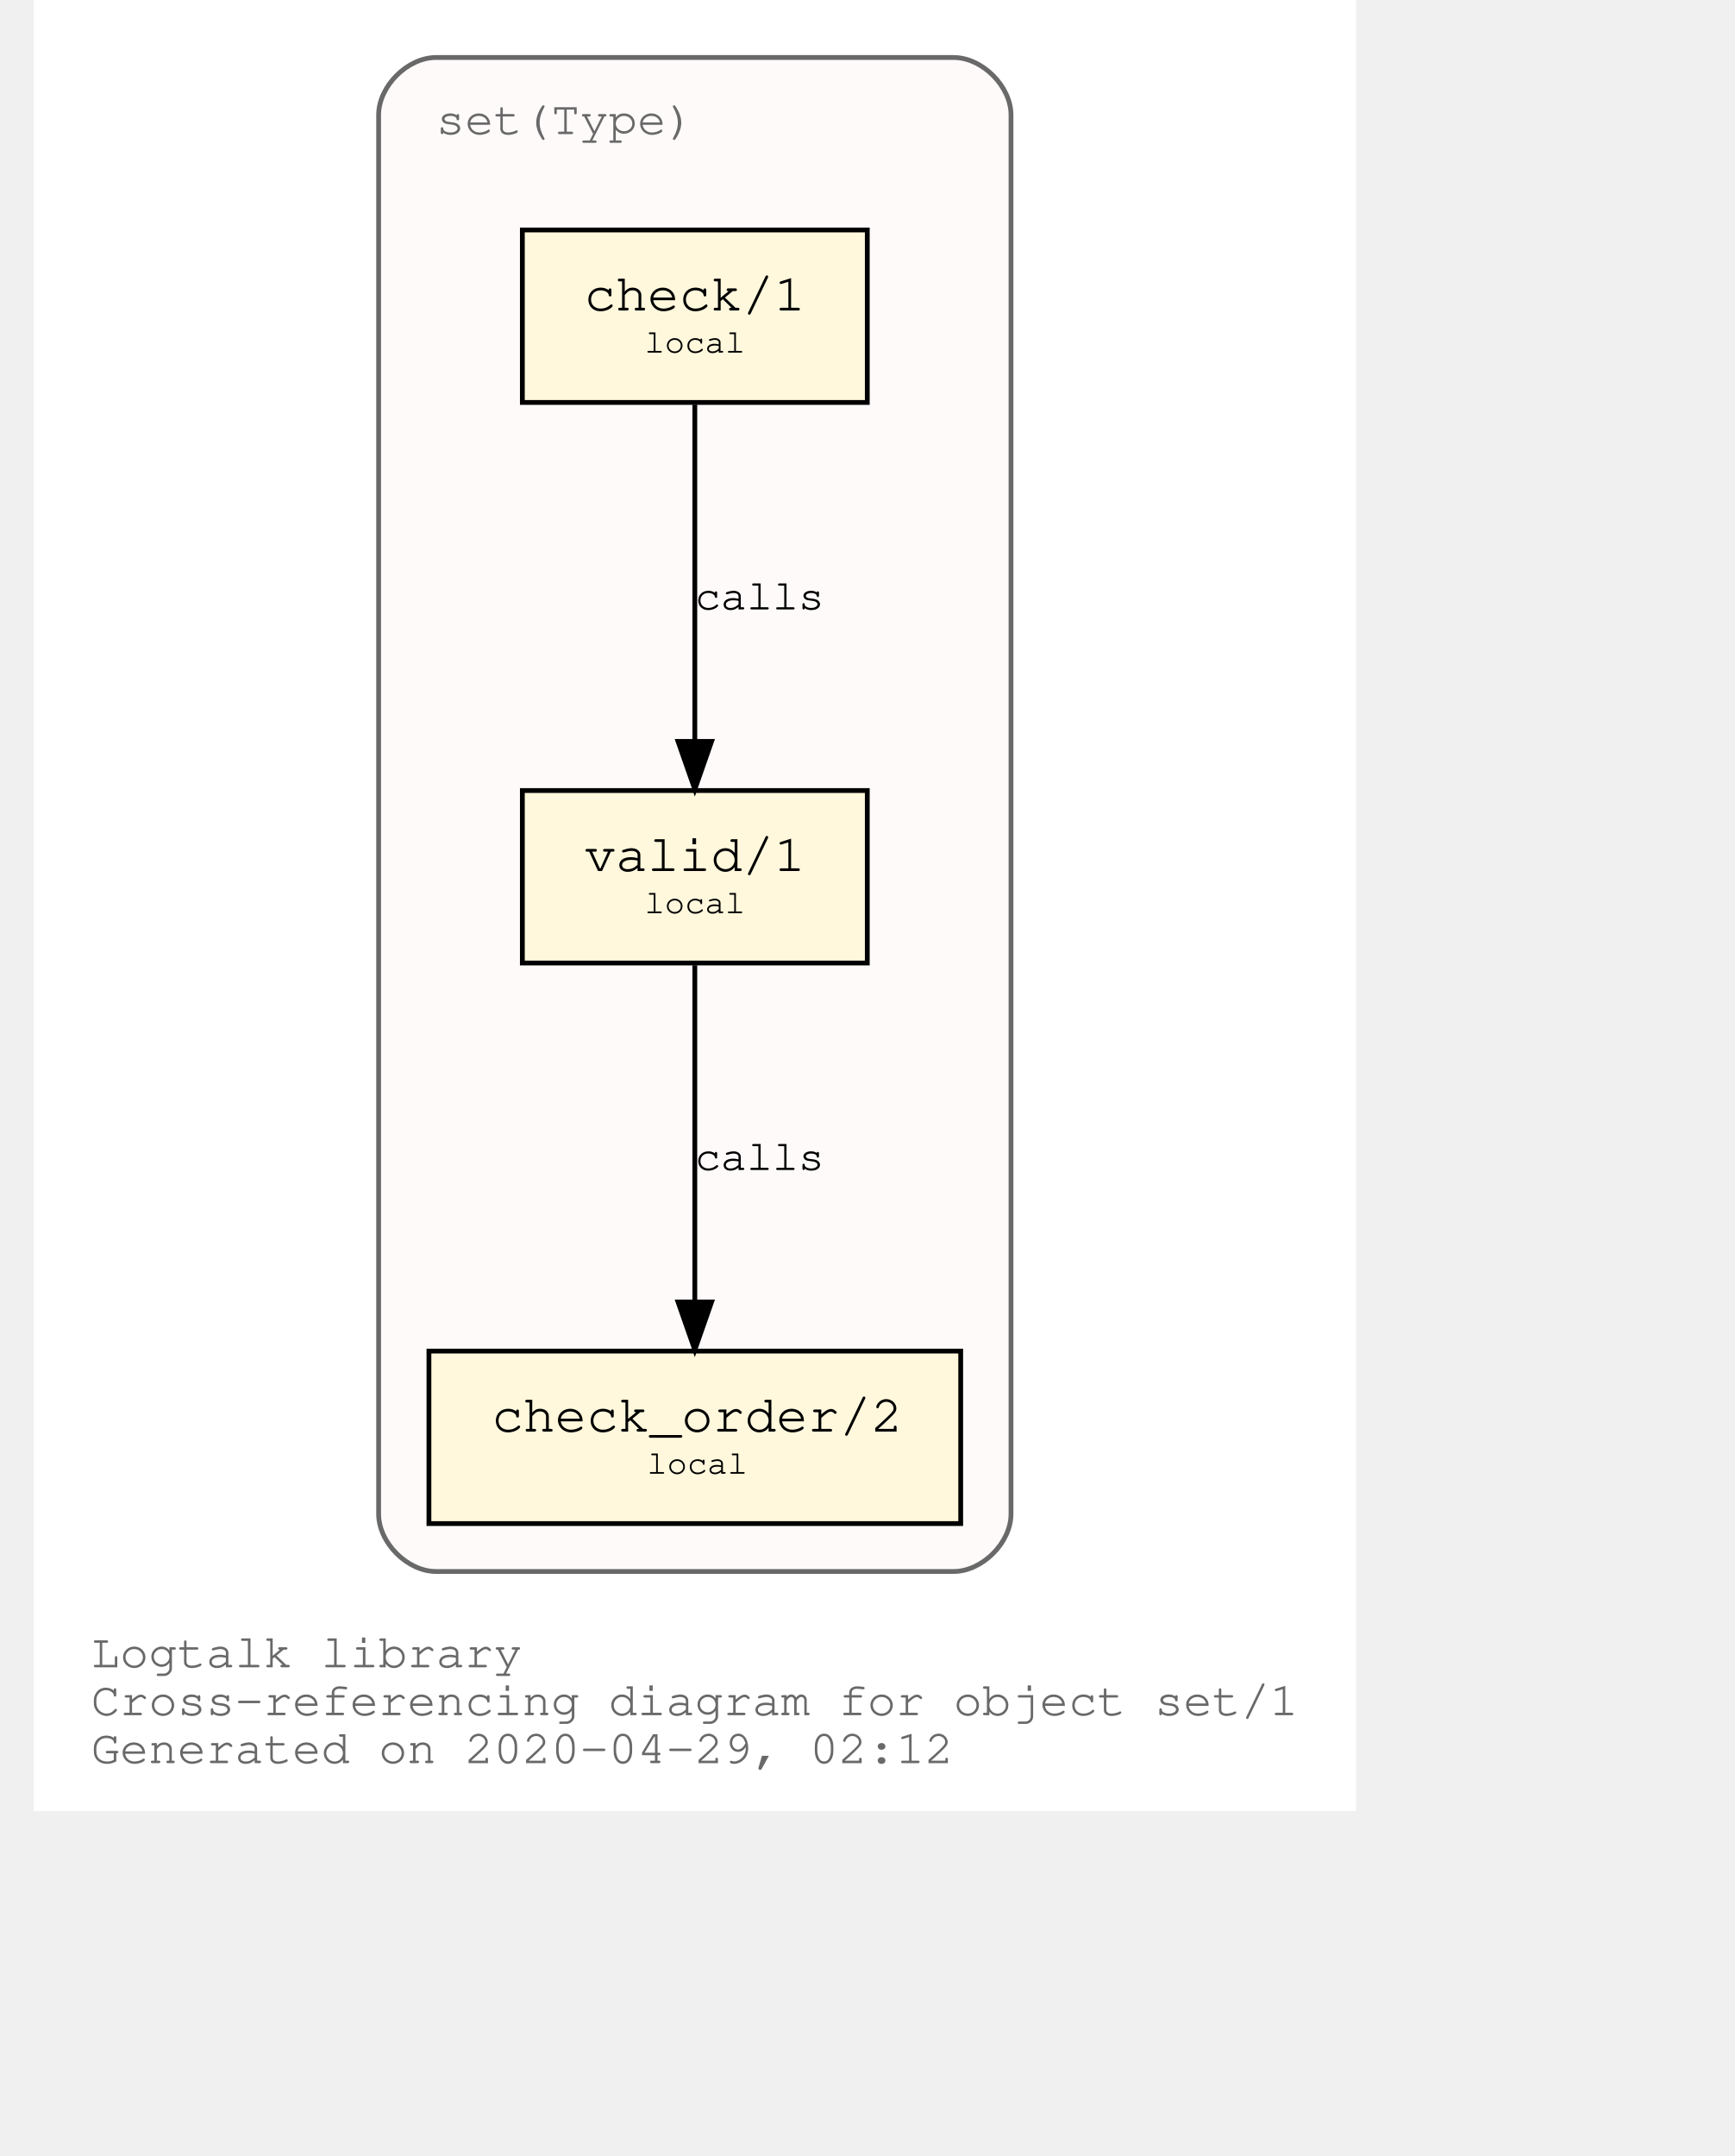
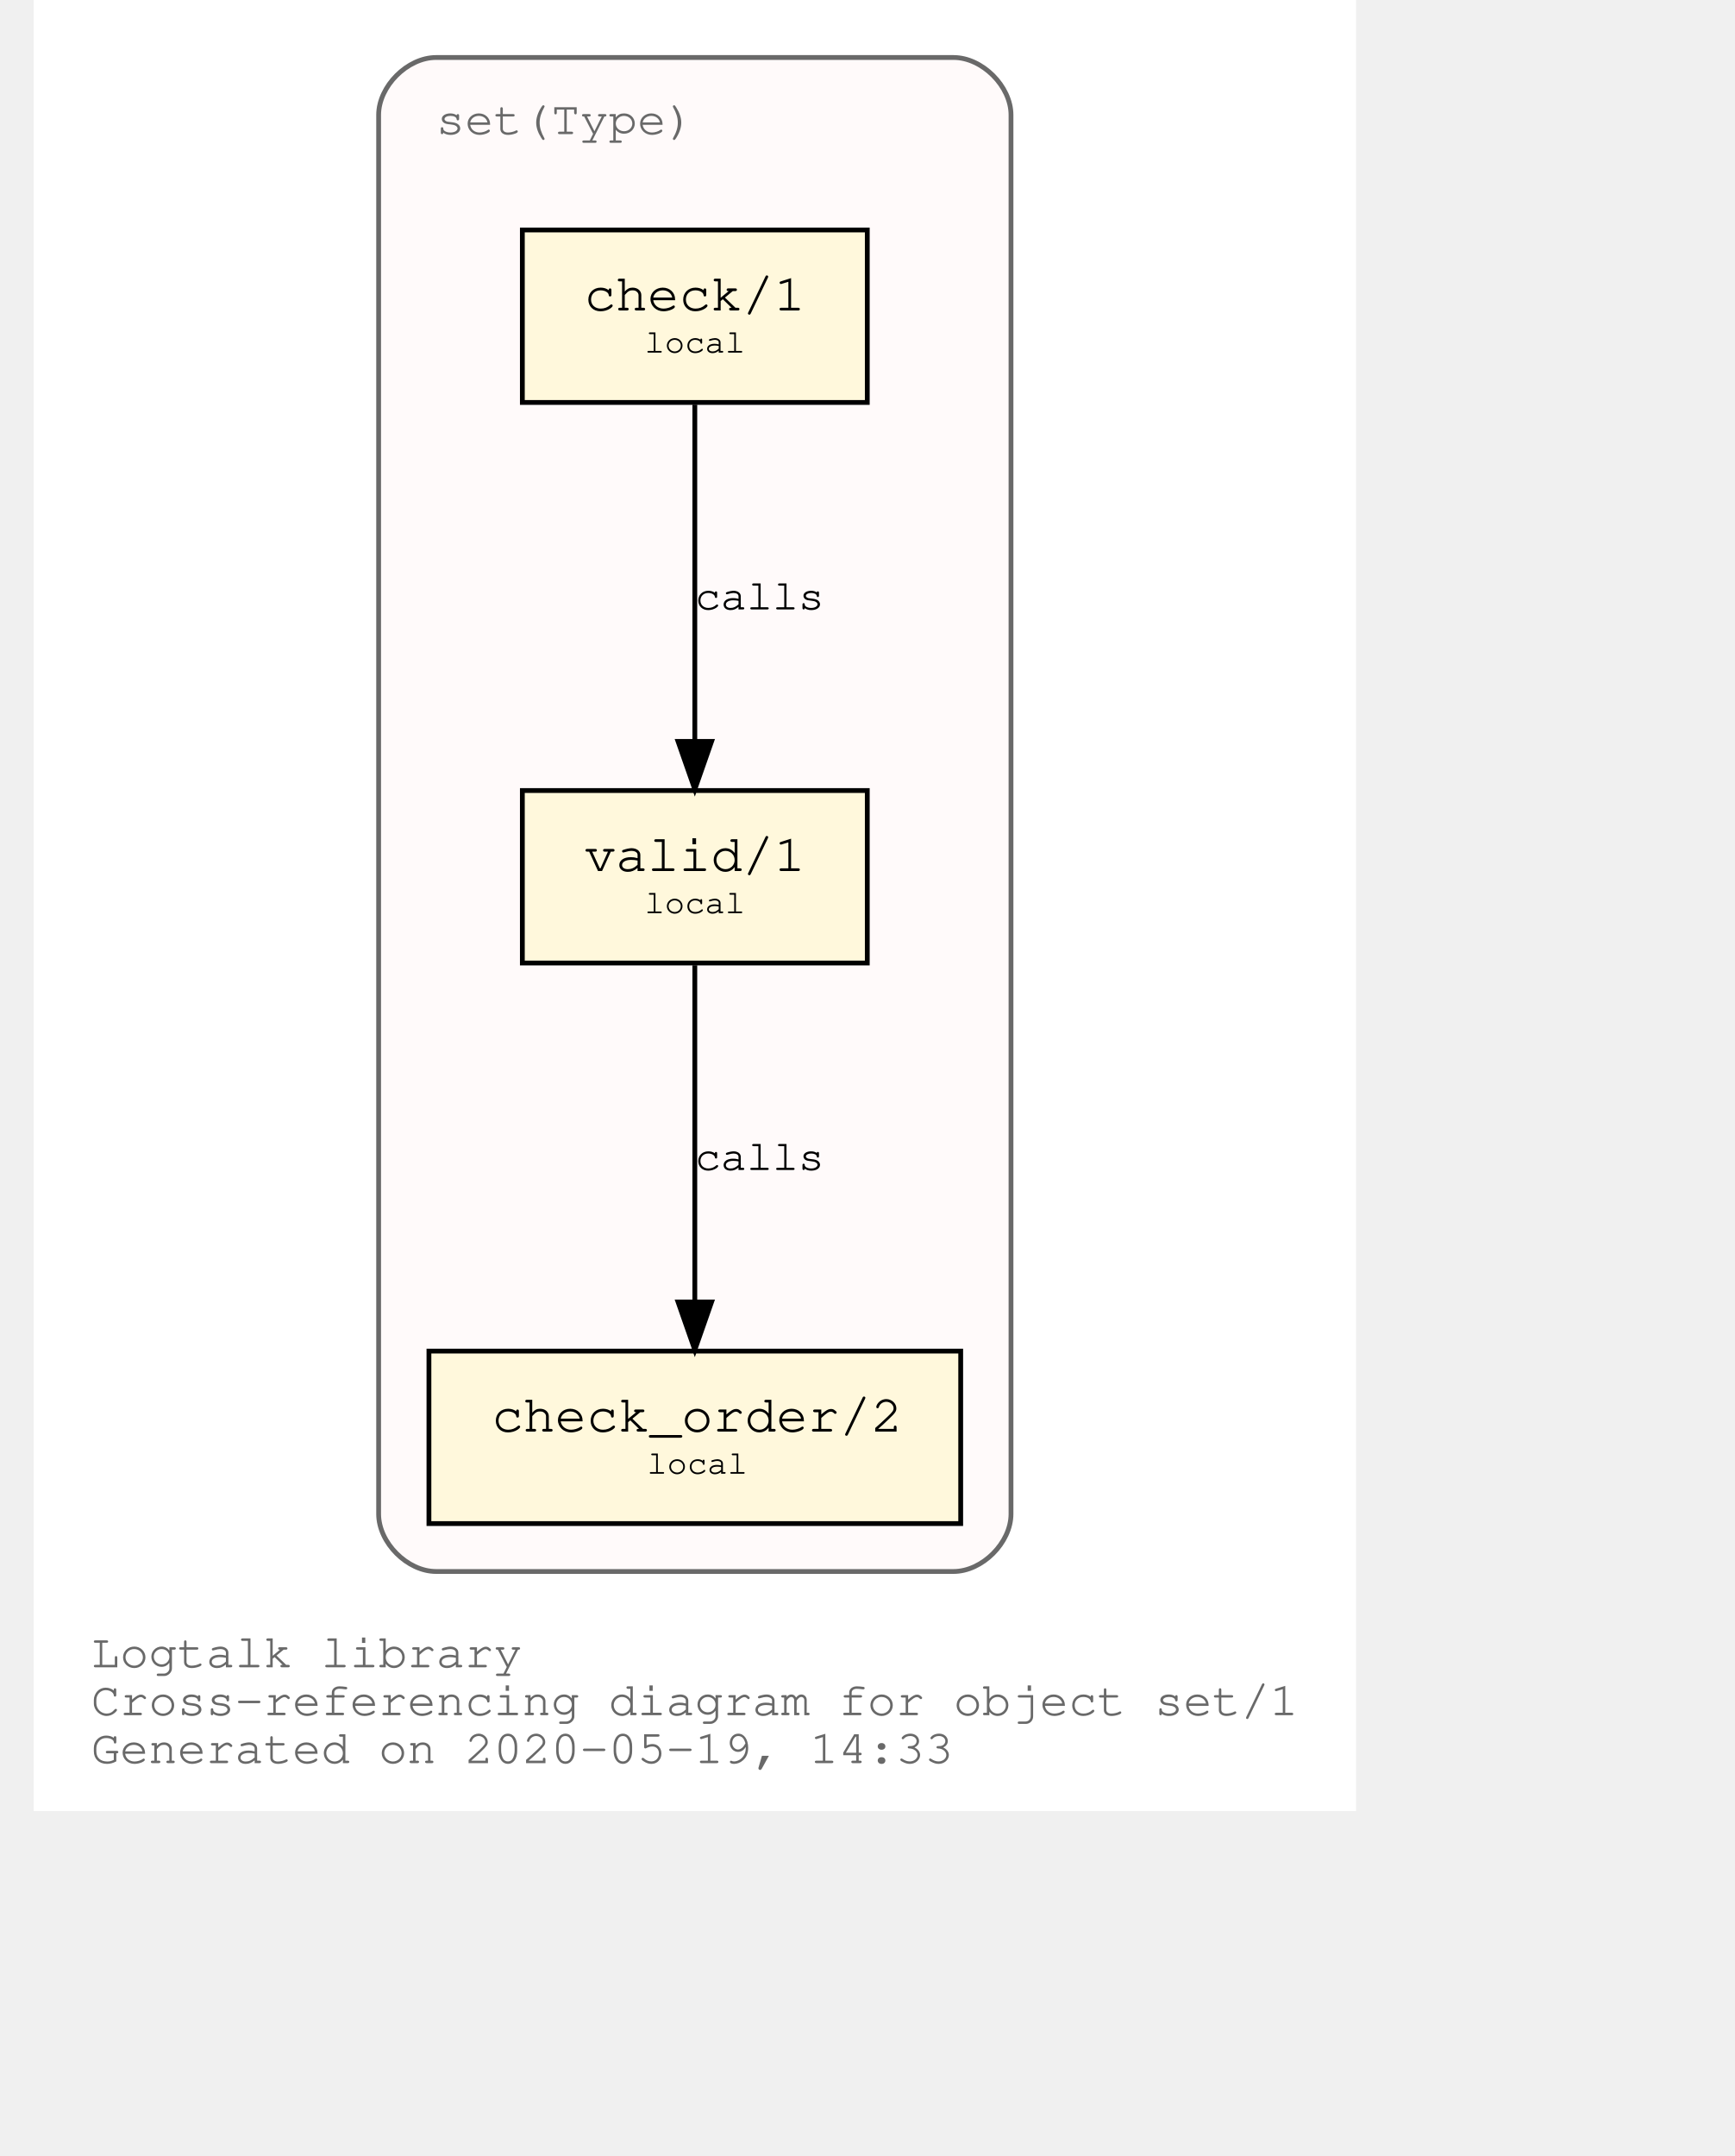
<svg xmlns="http://www.w3.org/2000/svg" xmlns:xlink="http://www.w3.org/1999/xlink" width="420pt" height="522pt" viewBox="72.00 72.00 348.04 450.00">
  <g id="graph0" class="graph" transform="scale(1 1) rotate(0) translate(76 446)">
    <polygon fill="white" stroke="transparent" points="-4,4 -4,-374 272.04,-374 272.04,4 -4,4" />
    <text text-anchor="start" x="8" y="-26" font-family="Courier,monospace" font-size="10.00" fill="dimgray">Logtalk library</text>
    <text text-anchor="start" x="8" y="-16" font-family="Courier,monospace" font-size="10.00" fill="dimgray">Cross-referencing diagram for object set/1</text>
-     <text text-anchor="start" x="8" y="-6" font-family="Courier,monospace" font-size="10.00" fill="dimgray">Generated on 2020-04-29, 02:12</text>
+     <text text-anchor="start" x="8" y="-6" font-family="Courier,monospace" font-size="10.00" fill="dimgray">Generated on 2020-05-19, 14:33</text>
    <g id="clust1" class="cluster">
      <g id="a_clust1">
        <a xlink:title="set(Type)">
          <path fill="snow" stroke="dimgray" d="M80.02,-46C80.02,-46 188.02,-46 188.02,-46 194.02,-46 200.02,-52 200.02,-58 200.02,-58 200.02,-350 200.02,-350 200.02,-356 194.02,-362 188.02,-362 188.02,-362 80.02,-362 80.02,-362 74.02,-362 68.02,-356 68.02,-350 68.02,-350 68.02,-58 68.02,-58 68.02,-52 74.02,-46 80.02,-46" />
          <g id="a_clust1_0">
-             <a xlink:href="https://github.com/LogtalkDotOrg/logtalk3/tree/f7f7a2f6f00a0dc417a1ef03f303ecbcaf7f2425/library/sets/set1.lgt" xlink:title="https://github.com/LogtalkDotOrg/logtalk3/tree/f7f7a2f6f00a0dc417a1ef03f303ecbcaf7f2425/library/sets/set1.lgt">
+             <a xlink:href="https://github.com/LogtalkDotOrg/logtalk3/tree/9ede7fe6b380a22ea114c31d6bb4aa89b41eac3e/library/sets/set1.lgt" xlink:title="https://github.com/LogtalkDotOrg/logtalk3/tree/9ede7fe6b380a22ea114c31d6bb4aa89b41eac3e/library/sets/set1.lgt">
              <text text-anchor="start" x="80.02" y="-346" font-family="Courier,monospace" font-size="10.00" fill="dimgray">set(Type)</text>
            </a>
          </g>
        </a>
      </g>
    </g>
    <g id="node1" class="node">
      <g id="a_node1">
-         <a xlink:href="https://github.com/LogtalkDotOrg/logtalk3/tree/f7f7a2f6f00a0dc417a1ef03f303ecbcaf7f2425/library/sets/set1.lgt#L32" xlink:title="https://github.com/LogtalkDotOrg/logtalk3/tree/f7f7a2f6f00a0dc417a1ef03f303ecbcaf7f2425/library/sets/set1.lgt#L32">
+         <a xlink:href="https://github.com/LogtalkDotOrg/logtalk3/tree/9ede7fe6b380a22ea114c31d6bb4aa89b41eac3e/library/sets/set1.lgt#L32" xlink:title="https://github.com/LogtalkDotOrg/logtalk3/tree/9ede7fe6b380a22ea114c31d6bb4aa89b41eac3e/library/sets/set1.lgt#L32">
          <polygon fill="cornsilk" stroke="black" points="170.02,-209 98.02,-209 98.02,-173 170.02,-173 170.02,-209" />
          <text text-anchor="start" x="105.82" y="-192.8" font-family="Courier,monospace" font-size="9.00"> </text>
          <text text-anchor="start" x="110.92" y="-192.2" font-family="Courier,monospace" font-size="11.00">valid/1</text>
          <text text-anchor="start" x="156.82" y="-192.8" font-family="Courier,monospace" font-size="9.00"> </text>
          <text text-anchor="start" x="105.82" y="-182.8" font-family="Courier,monospace" font-size="9.00"> </text>
          <text text-anchor="start" x="123.52" y="-183.4" font-family="Courier,monospace" font-size="7.00">local</text>
          <text text-anchor="start" x="156.82" y="-182.8" font-family="Courier,monospace" font-size="9.00"> </text>
        </a>
      </g>
    </g>
    <g id="node2" class="node">
      <g id="a_node2">
-         <a xlink:href="https://github.com/LogtalkDotOrg/logtalk3/tree/f7f7a2f6f00a0dc417a1ef03f303ecbcaf7f2425/library/sets/set1.lgt#L41" xlink:title="https://github.com/LogtalkDotOrg/logtalk3/tree/f7f7a2f6f00a0dc417a1ef03f303ecbcaf7f2425/library/sets/set1.lgt#L41">
+         <a xlink:href="https://github.com/LogtalkDotOrg/logtalk3/tree/9ede7fe6b380a22ea114c31d6bb4aa89b41eac3e/library/sets/set1.lgt#L41" xlink:title="https://github.com/LogtalkDotOrg/logtalk3/tree/9ede7fe6b380a22ea114c31d6bb4aa89b41eac3e/library/sets/set1.lgt#L41">
          <polygon fill="cornsilk" stroke="black" points="189.52,-92 78.52,-92 78.52,-56 189.52,-56 189.52,-92" />
          <text text-anchor="start" x="86.82" y="-75.8" font-family="Courier,monospace" font-size="9.00"> </text>
          <text text-anchor="start" x="91.61" y="-75.2" font-family="Courier,monospace" font-size="11.00">check_order/2</text>
          <text text-anchor="start" x="176.82" y="-75.8" font-family="Courier,monospace" font-size="9.00"> </text>
          <text text-anchor="start" x="86.82" y="-65.8" font-family="Courier,monospace" font-size="9.00"> </text>
          <text text-anchor="start" x="124.02" y="-66.4" font-family="Courier,monospace" font-size="7.00">local</text>
          <text text-anchor="start" x="176.82" y="-65.8" font-family="Courier,monospace" font-size="9.00"> </text>
        </a>
      </g>
    </g>
    <g id="edge1" class="edge">
      <g id="a_edge1">
-         <a xlink:href="https://github.com/LogtalkDotOrg/logtalk3/tree/f7f7a2f6f00a0dc417a1ef03f303ecbcaf7f2425/library/sets/set1.lgt#L38" xlink:title="calls">
+         <a xlink:href="https://github.com/LogtalkDotOrg/logtalk3/tree/9ede7fe6b380a22ea114c31d6bb4aa89b41eac3e/library/sets/set1.lgt#L38" xlink:title="calls">
          <path fill="none" stroke="black" d="M134.02,-172.53C134.02,-153.94 134.02,-124.24 134.02,-102.5" />
          <polygon fill="black" stroke="black" points="137.52,-102.25 134.02,-92.25 130.52,-102.25 137.52,-102.25" />
        </a>
      </g>
      <g id="a_edge1-label">
-         <a xlink:href="https://github.com/LogtalkDotOrg/logtalk3/tree/f7f7a2f6f00a0dc417a1ef03f303ecbcaf7f2425/library/sets/set1.lgt#L38" xlink:title="https://github.com/LogtalkDotOrg/logtalk3/tree/f7f7a2f6f00a0dc417a1ef03f303ecbcaf7f2425/library/sets/set1.lgt#L38">
+         <a xlink:href="https://github.com/LogtalkDotOrg/logtalk3/tree/9ede7fe6b380a22ea114c31d6bb4aa89b41eac3e/library/sets/set1.lgt#L38" xlink:title="https://github.com/LogtalkDotOrg/logtalk3/tree/9ede7fe6b380a22ea114c31d6bb4aa89b41eac3e/library/sets/set1.lgt#L38">
          <text text-anchor="start" x="134.02" y="-129.8" font-family="Courier,monospace" font-size="9.00">calls</text>
        </a>
      </g>
    </g>
    <g id="node3" class="node">
      <g id="a_node3">
-         <a xlink:href="https://github.com/LogtalkDotOrg/logtalk3/tree/f7f7a2f6f00a0dc417a1ef03f303ecbcaf7f2425/library/sets/set1.lgt#L54" xlink:title="https://github.com/LogtalkDotOrg/logtalk3/tree/f7f7a2f6f00a0dc417a1ef03f303ecbcaf7f2425/library/sets/set1.lgt#L54">
+         <a xlink:href="https://github.com/LogtalkDotOrg/logtalk3/tree/9ede7fe6b380a22ea114c31d6bb4aa89b41eac3e/library/sets/set1.lgt#L54" xlink:title="https://github.com/LogtalkDotOrg/logtalk3/tree/9ede7fe6b380a22ea114c31d6bb4aa89b41eac3e/library/sets/set1.lgt#L54">
          <polygon fill="cornsilk" stroke="black" points="170.02,-326 98.02,-326 98.02,-290 170.02,-290 170.02,-326" />
          <text text-anchor="start" x="105.82" y="-309.8" font-family="Courier,monospace" font-size="9.00"> </text>
          <text text-anchor="start" x="110.92" y="-309.2" font-family="Courier,monospace" font-size="11.00">check/1</text>
          <text text-anchor="start" x="156.82" y="-309.8" font-family="Courier,monospace" font-size="9.00"> </text>
          <text text-anchor="start" x="105.82" y="-299.8" font-family="Courier,monospace" font-size="9.00"> </text>
          <text text-anchor="start" x="123.52" y="-300.4" font-family="Courier,monospace" font-size="7.00">local</text>
          <text text-anchor="start" x="156.82" y="-299.8" font-family="Courier,monospace" font-size="9.00"> </text>
        </a>
      </g>
    </g>
    <g id="edge2" class="edge">
      <g id="a_edge2">
-         <a xlink:href="https://github.com/LogtalkDotOrg/logtalk3/tree/f7f7a2f6f00a0dc417a1ef03f303ecbcaf7f2425/library/sets/set1.lgt#L54" xlink:title="calls">
+         <a xlink:href="https://github.com/LogtalkDotOrg/logtalk3/tree/9ede7fe6b380a22ea114c31d6bb4aa89b41eac3e/library/sets/set1.lgt#L54" xlink:title="calls">
          <path fill="none" stroke="black" d="M134.02,-289.53C134.02,-270.94 134.02,-241.24 134.02,-219.5" />
          <polygon fill="black" stroke="black" points="137.52,-219.25 134.02,-209.25 130.52,-219.25 137.52,-219.25" />
        </a>
      </g>
      <g id="a_edge2-label">
-         <a xlink:href="https://github.com/LogtalkDotOrg/logtalk3/tree/f7f7a2f6f00a0dc417a1ef03f303ecbcaf7f2425/library/sets/set1.lgt#L54" xlink:title="https://github.com/LogtalkDotOrg/logtalk3/tree/f7f7a2f6f00a0dc417a1ef03f303ecbcaf7f2425/library/sets/set1.lgt#L54">
+         <a xlink:href="https://github.com/LogtalkDotOrg/logtalk3/tree/9ede7fe6b380a22ea114c31d6bb4aa89b41eac3e/library/sets/set1.lgt#L54" xlink:title="https://github.com/LogtalkDotOrg/logtalk3/tree/9ede7fe6b380a22ea114c31d6bb4aa89b41eac3e/library/sets/set1.lgt#L54">
          <text text-anchor="start" x="134.02" y="-246.8" font-family="Courier,monospace" font-size="9.00">calls</text>
        </a>
      </g>
    </g>
  </g>
</svg>
